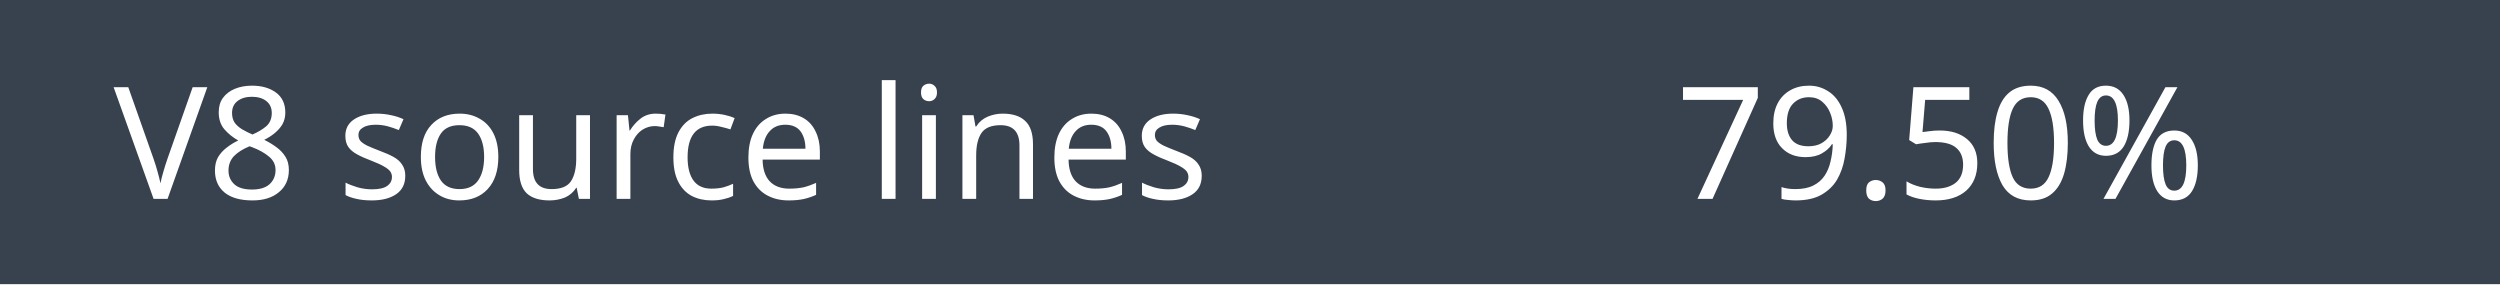
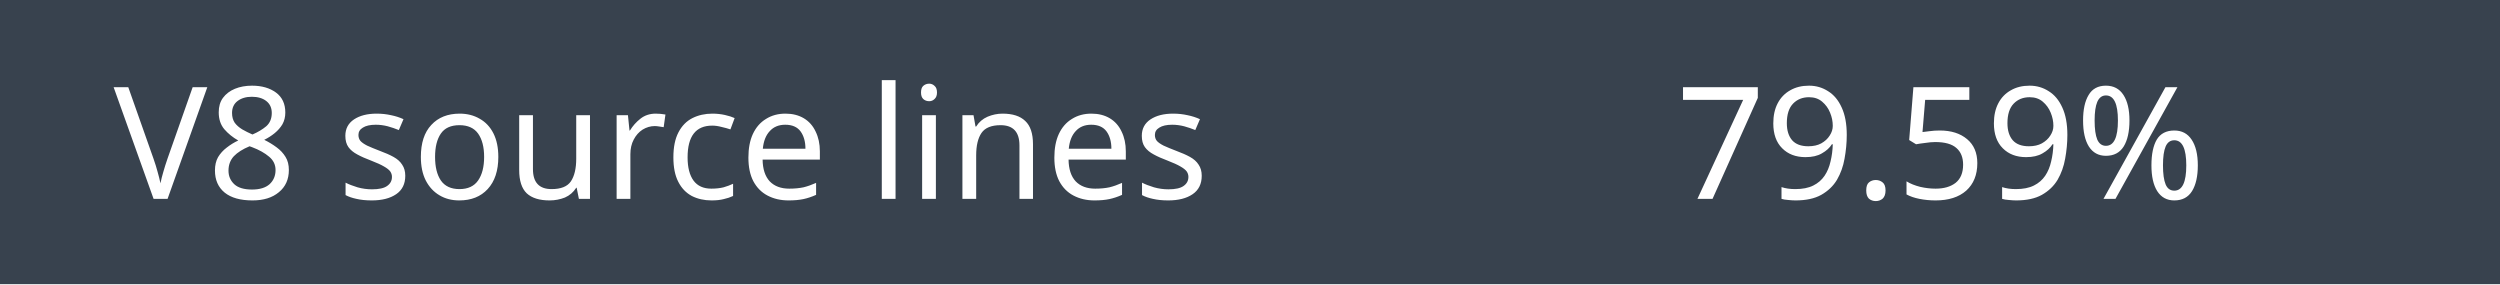
- <svg xmlns="http://www.w3.org/2000/svg" width="176" height="20" role="img" aria-label="V8 source lines: 79.50%">
+ <svg xmlns="http://www.w3.org/2000/svg" width="176" height="20" role="img" aria-label="V8 source lines: 79.59%">
  <rect width="176" height="20" fill="#38424e" />
  <text x="8" y="14" fill="white" font-family="Verdana,sans-serif" font-size="11">V8 source lines</text>
-   <text x="118" y="14" fill="white" font-family="Verdana,sans-serif" font-size="11">79.50%</text>
+   <text x="118" y="14" fill="white" font-family="Verdana,sans-serif" font-size="11">79.59%</text>
</svg>
